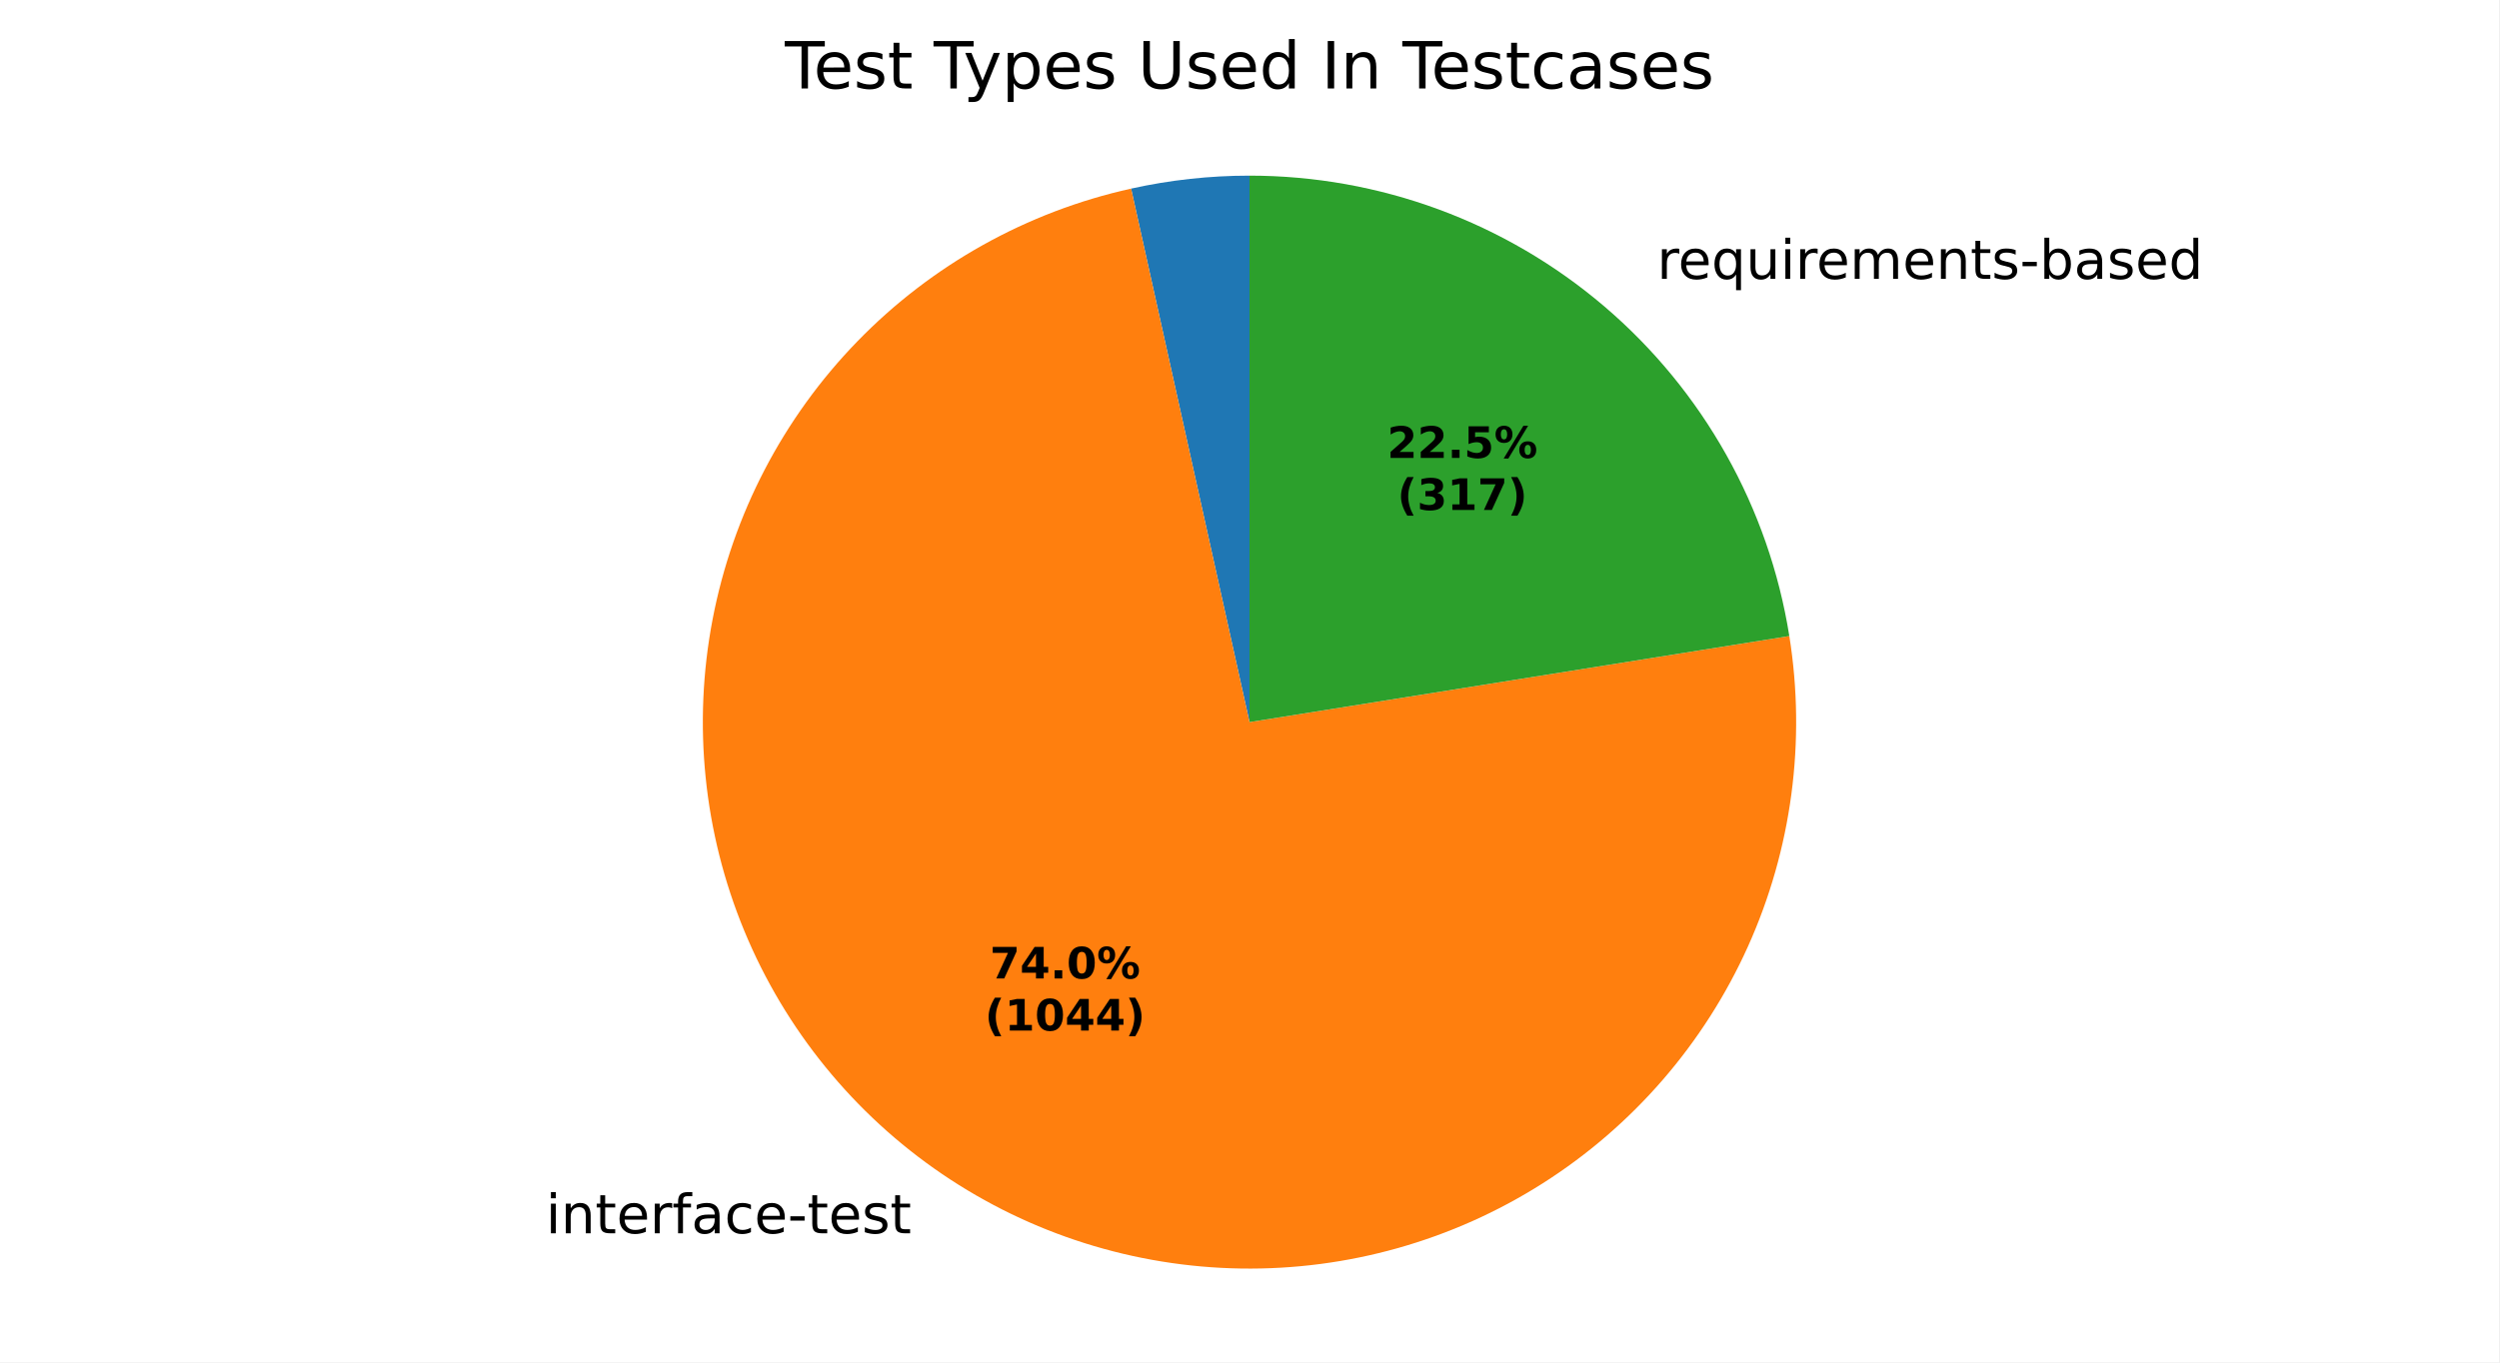
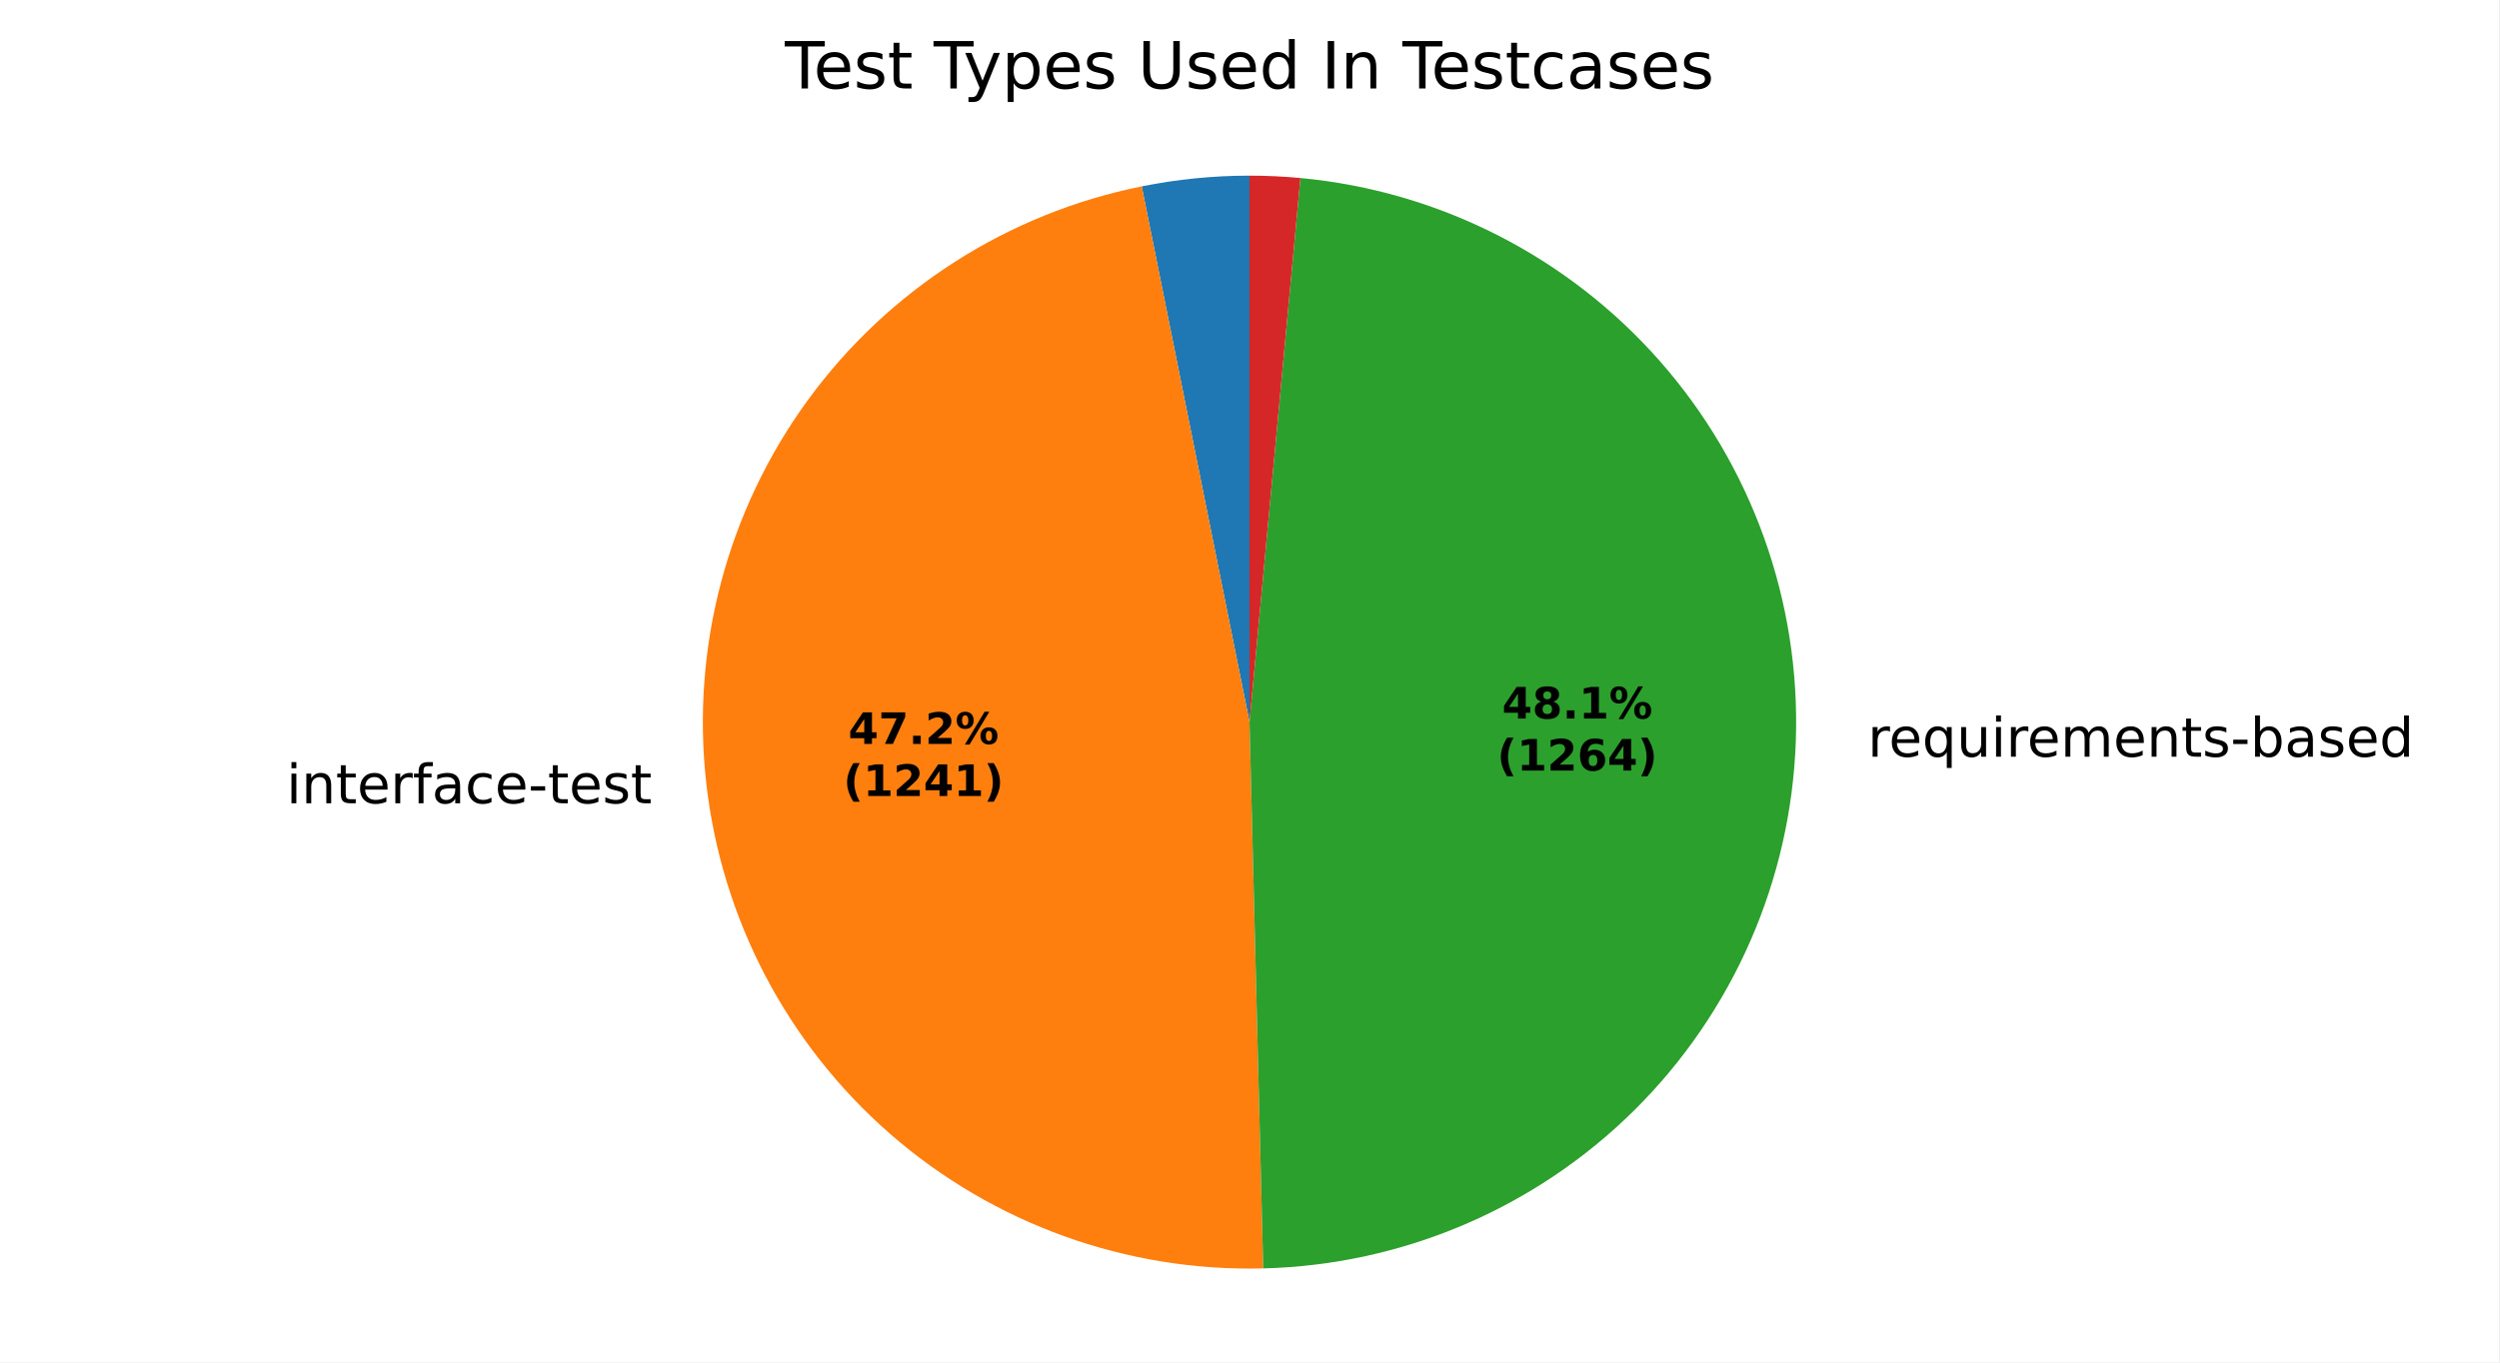
<svg xmlns="http://www.w3.org/2000/svg" xmlns:xlink="http://www.w3.org/1999/xlink" width="460.8pt" height="251.278pt" viewBox="0 0 460.8 251.278" version="1.1">
  <defs>
    <style type="text/css">*{stroke-linejoin: round; stroke-linecap: butt}</style>
  </defs>
  <g id="figure_1">
    <g id="patch_1">
      <path d="M 0 251.278  L 460.8 251.278  L 460.8 0  L 0 0  z " style="fill: #ffffff" />
    </g>
    <g id="axes_1">
      <g id="patch_2">
-         <path d="M 230.4 32.398  C 226.731 32.398 223.064 32.598 219.417 32.998  C 215.769 33.398 212.147 33.997 208.565 34.792  L 230.4 133.198  z " style="fill: #1f77b4" />
+         <path d="M 230.4 32.398  C 227.064 32.398 223.73 32.564 220.411 32.894  C 217.092 33.225 213.791 33.72 210.521 34.378  L 230.4 133.198  z " style="fill: #1f77b4" />
      </g>
      <g id="patch_3">
-         <path d="M 208.565 34.792  C 189.356 39.054 171.809 48.848 158.099 62.961  C 144.389 77.075 135.106 94.898 131.402 114.222  C 127.698 133.546 129.732 153.538 137.251 171.721  C 144.771 189.903 157.452 205.492 173.723 216.555  C 189.995 227.618 209.154 233.679 228.828 233.986  C 248.501 234.293 267.841 228.833 284.449 218.282  C 301.057 207.732 314.219 192.546 322.302 174.607  C 330.385 156.668 333.041 136.749 329.941 117.319  L 230.4 133.198  z " style="fill: #ff7f0e" />
+         <path d="M 210.521 34.378  C 185.801 39.351 163.825 53.422 148.964 73.793  C 134.104 94.165 127.416 119.388 130.229 144.446  C 133.043 169.503 145.159 192.615 164.167 209.184  C 183.174 225.752 207.724 234.6 232.931 233.966  L 230.4 133.198  z " style="fill: #ff7f0e" />
      </g>
      <g id="patch_4">
-         <path d="M 329.941 117.319  C 326.164 93.642 314.061 72.073 295.822 56.513  C 277.582 40.952 254.375 32.398 230.4 32.398  L 230.4 133.198  z " style="fill: #2ca02c" />
+         <path d="M 232.931 233.966  C 258.616 233.321 283.107 222.879 301.356 204.793  C 319.605 186.707 330.266 162.311 331.141 136.633  C 332.017 110.955 323.042 85.889 306.068 66.602  C 289.093 47.315 265.37 35.229 239.789 32.836  L 230.4 133.198  z " style="fill: #2ca02c" />
      </g>
      <g id="patch_5">
-         <path d="M 230.4 32.398  C 230.4 32.398 230.4 32.398 230.4 32.398  L 230.4 133.198  z " style="fill: #d62728" />
+         <path d="M 239.789 32.836  C 238.228 32.69 236.665 32.581 235.099 32.508  C 233.534 32.435 231.967 32.398 230.4 32.398  L 230.4 133.198  z " style="fill: #d62728" />
      </g>
      <g id="matplotlib.axis_1" />
      <g id="matplotlib.axis_2" />
      <g id="text_1">
-         <g transform="translate(97.46666 227.489) scale(0.1 -0.1)">
+         <g transform="translate(49.62323 148.1684) scale(0.1 -0.1)">
          <defs>
            <path id="DejaVuSans-3" transform="scale(0.015625)" />
            <path id="DejaVuSans-4c" d="M 603 3500  L 1178 3500  L 1178 0  L 603 0  L 603 3500  z M 603 4863  L 1178 4863  L 1178 4134  L 603 4134  L 603 4863  z " transform="scale(0.015625)" />
            <path id="DejaVuSans-51" d="M 3513 2113  L 3513 0  L 2938 0  L 2938 2094  Q 2938 2591 2744 2837  Q 2550 3084 2163 3084  Q 1697 3084 1428 2787  Q 1159 2491 1159 1978  L 1159 0  L 581 0  L 581 3500  L 1159 3500  L 1159 2956  Q 1366 3272 1645 3428  Q 1925 3584 2291 3584  Q 2894 3584 3203 3211  Q 3513 2838 3513 2113  z " transform="scale(0.015625)" />
            <path id="DejaVuSans-57" d="M 1172 4494  L 1172 3500  L 2356 3500  L 2356 3053  L 1172 3053  L 1172 1153  Q 1172 725 1289 603  Q 1406 481 1766 481  L 2356 481  L 2356 0  L 1766 0  Q 1100 0 847 248  Q 594 497 594 1153  L 594 3053  L 172 3053  L 172 3500  L 594 3500  L 594 4494  L 1172 4494  z " transform="scale(0.015625)" />
            <path id="DejaVuSans-48" d="M 3597 1894  L 3597 1613  L 953 1613  Q 991 1019 1311 708  Q 1631 397 2203 397  Q 2534 397 2845 478  Q 3156 559 3463 722  L 3463 178  Q 3153 47 2828 -22  Q 2503 -91 2169 -91  Q 1331 -91 842 396  Q 353 884 353 1716  Q 353 2575 817 3079  Q 1281 3584 2069 3584  Q 2775 3584 3186 3129  Q 3597 2675 3597 1894  z M 3022 2063  Q 3016 2534 2758 2815  Q 2500 3097 2075 3097  Q 1594 3097 1305 2825  Q 1016 2553 972 2059  L 3022 2063  z " transform="scale(0.015625)" />
            <path id="DejaVuSans-55" d="M 2631 2963  Q 2534 3019 2420 3045  Q 2306 3072 2169 3072  Q 1681 3072 1420 2755  Q 1159 2438 1159 1844  L 1159 0  L 581 0  L 581 3500  L 1159 3500  L 1159 2956  Q 1341 3275 1631 3429  Q 1922 3584 2338 3584  Q 2397 3584 2469 3576  Q 2541 3569 2628 3553  L 2631 2963  z " transform="scale(0.015625)" />
            <path id="DejaVuSans-49" d="M 2375 4863  L 2375 4384  L 1825 4384  Q 1516 4384 1395 4259  Q 1275 4134 1275 3809  L 1275 3500  L 2222 3500  L 2222 3053  L 1275 3053  L 1275 0  L 697 0  L 697 3053  L 147 3053  L 147 3500  L 697 3500  L 697 3744  Q 697 4328 969 4595  Q 1241 4863 1831 4863  L 2375 4863  z " transform="scale(0.015625)" />
            <path id="DejaVuSans-44" d="M 2194 1759  Q 1497 1759 1228 1600  Q 959 1441 959 1056  Q 959 750 1161 570  Q 1363 391 1709 391  Q 2188 391 2477 730  Q 2766 1069 2766 1631  L 2766 1759  L 2194 1759  z M 3341 1997  L 3341 0  L 2766 0  L 2766 531  Q 2569 213 2275 61  Q 1981 -91 1556 -91  Q 1019 -91 701 211  Q 384 513 384 1019  Q 384 1609 779 1909  Q 1175 2209 1959 2209  L 2766 2209  L 2766 2266  Q 2766 2663 2505 2880  Q 2244 3097 1772 3097  Q 1472 3097 1187 3025  Q 903 2953 641 2809  L 641 3341  Q 956 3463 1253 3523  Q 1550 3584 1831 3584  Q 2591 3584 2966 3190  Q 3341 2797 3341 1997  z " transform="scale(0.015625)" />
            <path id="DejaVuSans-46" d="M 3122 3366  L 3122 2828  Q 2878 2963 2633 3030  Q 2388 3097 2138 3097  Q 1578 3097 1268 2742  Q 959 2388 959 1747  Q 959 1106 1268 751  Q 1578 397 2138 397  Q 2388 397 2633 464  Q 2878 531 3122 666  L 3122 134  Q 2881 22 2623 -34  Q 2366 -91 2075 -91  Q 1284 -91 818 406  Q 353 903 353 1747  Q 353 2603 823 3093  Q 1294 3584 2113 3584  Q 2378 3584 2631 3529  Q 2884 3475 3122 3366  z " transform="scale(0.015625)" />
            <path id="DejaVuSans-10" d="M 313 2009  L 1997 2009  L 1997 1497  L 313 1497  L 313 2009  z " transform="scale(0.015625)" />
            <path id="DejaVuSans-56" d="M 2834 3397  L 2834 2853  Q 2591 2978 2328 3040  Q 2066 3103 1784 3103  Q 1356 3103 1142 2972  Q 928 2841 928 2578  Q 928 2378 1081 2264  Q 1234 2150 1697 2047  L 1894 2003  Q 2506 1872 2764 1633  Q 3022 1394 3022 966  Q 3022 478 2636 193  Q 2250 -91 1575 -91  Q 1294 -91 989 -36  Q 684 19 347 128  L 347 722  Q 666 556 975 473  Q 1284 391 1588 391  Q 1994 391 2212 530  Q 2431 669 2431 922  Q 2431 1156 2273 1281  Q 2116 1406 1581 1522  L 1381 1569  Q 847 1681 609 1914  Q 372 2147 372 2553  Q 372 3047 722 3315  Q 1072 3584 1716 3584  Q 2034 3584 2315 3537  Q 2597 3491 2834 3397  z " transform="scale(0.015625)" />
          </defs>
          <use xlink:href="#DejaVuSans-3" />
          <use xlink:href="#DejaVuSans-4c" transform="translate(31.78125 0)" />
          <use xlink:href="#DejaVuSans-51" transform="translate(59.5625 0)" />
          <use xlink:href="#DejaVuSans-57" transform="translate(122.9375 0)" />
          <use xlink:href="#DejaVuSans-48" transform="translate(162.1406 0)" />
          <use xlink:href="#DejaVuSans-55" transform="translate(223.6719 0)" />
          <use xlink:href="#DejaVuSans-49" transform="translate(264.7812 0)" />
          <use xlink:href="#DejaVuSans-44" transform="translate(299.9844 0)" />
          <use xlink:href="#DejaVuSans-46" transform="translate(361.2656 0)" />
          <use xlink:href="#DejaVuSans-48" transform="translate(416.25 0)" />
          <use xlink:href="#DejaVuSans-10" transform="translate(477.7812 0)" />
          <use xlink:href="#DejaVuSans-57" transform="translate(513.8594 0)" />
          <use xlink:href="#DejaVuSans-48" transform="translate(553.0625 0)" />
          <use xlink:href="#DejaVuSans-56" transform="translate(614.5938 0)" />
          <use xlink:href="#DejaVuSans-57" transform="translate(666.6875 0)" />
        </g>
      </g>
      <g id="text_2">
-         <g transform="translate(302.3638 51.44226) scale(0.1 -0.1)">
+         <g transform="translate(341.2155 139.5745) scale(0.1 -0.1)">
          <defs>
            <path id="DejaVuSans-54" d="M 947 1747  Q 947 1113 1208 752  Q 1469 391 1925 391  Q 2381 391 2643 752  Q 2906 1113 2906 1747  Q 2906 2381 2643 2742  Q 2381 3103 1925 3103  Q 1469 3103 1208 2742  Q 947 2381 947 1747  z M 2906 525  Q 2725 213 2448 61  Q 2172 -91 1784 -91  Q 1150 -91 751 415  Q 353 922 353 1747  Q 353 2572 751 3078  Q 1150 3584 1784 3584  Q 2172 3584 2448 3432  Q 2725 3281 2906 2969  L 2906 3500  L 3481 3500  L 3481 -1331  L 2906 -1331  L 2906 525  z " transform="scale(0.015625)" />
            <path id="DejaVuSans-58" d="M 544 1381  L 544 3500  L 1119 3500  L 1119 1403  Q 1119 906 1312 657  Q 1506 409 1894 409  Q 2359 409 2629 706  Q 2900 1003 2900 1516  L 2900 3500  L 3475 3500  L 3475 0  L 2900 0  L 2900 538  Q 2691 219 2414 64  Q 2138 -91 1772 -91  Q 1169 -91 856 284  Q 544 659 544 1381  z M 1991 3584  L 1991 3584  z " transform="scale(0.015625)" />
            <path id="DejaVuSans-50" d="M 3328 2828  Q 3544 3216 3844 3400  Q 4144 3584 4550 3584  Q 5097 3584 5394 3201  Q 5691 2819 5691 2113  L 5691 0  L 5113 0  L 5113 2094  Q 5113 2597 4934 2840  Q 4756 3084 4391 3084  Q 3944 3084 3684 2787  Q 3425 2491 3425 1978  L 3425 0  L 2847 0  L 2847 2094  Q 2847 2600 2669 2842  Q 2491 3084 2119 3084  Q 1678 3084 1418 2786  Q 1159 2488 1159 1978  L 1159 0  L 581 0  L 581 3500  L 1159 3500  L 1159 2956  Q 1356 3278 1631 3431  Q 1906 3584 2284 3584  Q 2666 3584 2933 3390  Q 3200 3197 3328 2828  z " transform="scale(0.015625)" />
            <path id="DejaVuSans-45" d="M 3116 1747  Q 3116 2381 2855 2742  Q 2594 3103 2138 3103  Q 1681 3103 1420 2742  Q 1159 2381 1159 1747  Q 1159 1113 1420 752  Q 1681 391 2138 391  Q 2594 391 2855 752  Q 3116 1113 3116 1747  z M 1159 2969  Q 1341 3281 1617 3432  Q 1894 3584 2278 3584  Q 2916 3584 3314 3078  Q 3713 2572 3713 1747  Q 3713 922 3314 415  Q 2916 -91 2278 -91  Q 1894 -91 1617 61  Q 1341 213 1159 525  L 1159 0  L 581 0  L 581 4863  L 1159 4863  L 1159 2969  z " transform="scale(0.015625)" />
            <path id="DejaVuSans-47" d="M 2906 2969  L 2906 4863  L 3481 4863  L 3481 0  L 2906 0  L 2906 525  Q 2725 213 2448 61  Q 2172 -91 1784 -91  Q 1150 -91 751 415  Q 353 922 353 1747  Q 353 2572 751 3078  Q 1150 3584 1784 3584  Q 2172 3584 2448 3432  Q 2725 3281 2906 2969  z M 947 1747  Q 947 1113 1208 752  Q 1469 391 1925 391  Q 2381 391 2643 752  Q 2906 1113 2906 1747  Q 2906 2381 2643 2742  Q 2381 3103 1925 3103  Q 1469 3103 1208 2742  Q 947 2381 947 1747  z " transform="scale(0.015625)" />
          </defs>
          <use xlink:href="#DejaVuSans-3" />
          <use xlink:href="#DejaVuSans-55" transform="translate(31.78125 0)" />
          <use xlink:href="#DejaVuSans-48" transform="translate(70.6875 0)" />
          <use xlink:href="#DejaVuSans-54" transform="translate(132.2188 0)" />
          <use xlink:href="#DejaVuSans-58" transform="translate(195.7031 0)" />
          <use xlink:href="#DejaVuSans-4c" transform="translate(259.0781 0)" />
          <use xlink:href="#DejaVuSans-55" transform="translate(286.8594 0)" />
          <use xlink:href="#DejaVuSans-48" transform="translate(325.7656 0)" />
          <use xlink:href="#DejaVuSans-50" transform="translate(387.2969 0)" />
          <use xlink:href="#DejaVuSans-48" transform="translate(484.7031 0)" />
          <use xlink:href="#DejaVuSans-51" transform="translate(546.2344 0)" />
          <use xlink:href="#DejaVuSans-57" transform="translate(609.6094 0)" />
          <use xlink:href="#DejaVuSans-56" transform="translate(648.8125 0)" />
          <use xlink:href="#DejaVuSans-10" transform="translate(700.9062 0)" />
          <use xlink:href="#DejaVuSans-45" transform="translate(736.9844 0)" />
          <use xlink:href="#DejaVuSans-44" transform="translate(800.4688 0)" />
          <use xlink:href="#DejaVuSans-56" transform="translate(861.75 0)" />
          <use xlink:href="#DejaVuSans-48" transform="translate(913.8438 0)" />
          <use xlink:href="#DejaVuSans-47" transform="translate(975.375 0)" />
        </g>
      </g>
      <g id="text_3">
-         <g transform="translate(182.5171 180.4897) scale(0.08 -0.08)">
+         <g transform="translate(156.4207 137.224) scale(0.08 -0.08)">
          <defs>
+             <path id="DejaVuSans-Bold-17" d="M 2356 3675  L 1038 1722  L 2356 1722  L 2356 3675  z M 2156 4666  L 3494 4666  L 3494 1722  L 4159 1722  L 4159 850  L 3494 850  L 3494 0  L 2356 0  L 2356 850  L 288 850  L 288 1881  L 2156 4666  z " transform="scale(0.015625)" />
            <path id="DejaVuSans-Bold-1a" d="M 428 4666  L 3944 4666  L 3944 3988  L 2125 0  L 953 0  L 2675 3781  L 428 3781  L 428 4666  z " transform="scale(0.015625)" />
-             <path id="DejaVuSans-Bold-17" d="M 2356 3675  L 1038 1722  L 2356 1722  L 2356 3675  z M 2156 4666  L 3494 4666  L 3494 1722  L 4159 1722  L 4159 850  L 3494 850  L 3494 0  L 2356 0  L 2356 850  L 288 850  L 288 1881  L 2156 4666  z " transform="scale(0.015625)" />
            <path id="DejaVuSans-Bold-11" d="M 653 1209  L 1778 1209  L 1778 0  L 653 0  L 653 1209  z " transform="scale(0.015625)" />
-             <path id="DejaVuSans-Bold-13" d="M 2944 2338  Q 2944 3213 2780 3570  Q 2616 3928 2228 3928  Q 1841 3928 1675 3570  Q 1509 3213 1509 2338  Q 1509 1453 1675 1090  Q 1841 728 2228 728  Q 2613 728 2778 1090  Q 2944 1453 2944 2338  z M 4147 2328  Q 4147 1169 3647 539  Q 3147 -91 2228 -91  Q 1306 -91 806 539  Q 306 1169 306 2328  Q 306 3491 806 4120  Q 1306 4750 2228 4750  Q 3147 4750 3647 4120  Q 4147 3491 4147 2328  z " transform="scale(0.015625)" />
+             <path id="DejaVuSans-Bold-15" d="M 1844 884  L 3897 884  L 3897 0  L 506 0  L 506 884  L 2209 2388  Q 2438 2594 2547 2791  Q 2656 2988 2656 3200  Q 2656 3528 2436 3728  Q 2216 3928 1850 3928  Q 1569 3928 1234 3808  Q 900 3688 519 3450  L 519 4475  Q 925 4609 1322 4679  Q 1719 4750 2100 4750  Q 2938 4750 3402 4381  Q 3866 4013 3866 3353  Q 3866 2972 3669 2642  Q 3472 2313 2841 1759  L 1844 884  z " transform="scale(0.015625)" />
            <path id="DejaVuSans-Bold-8" d="M 4959 1925  Q 4738 1925 4616 1733  Q 4494 1541 4494 1184  Q 4494 825 4614 633  Q 4734 441 4959 441  Q 5184 441 5303 633  Q 5422 825 5422 1184  Q 5422 1541 5301 1733  Q 5181 1925 4959 1925  z M 4959 2450  Q 5541 2450 5875 2112  Q 6209 1775 6209 1184  Q 6209 594 5875 251  Q 5541 -91 4959 -91  Q 4378 -91 4042 251  Q 3706 594 3706 1184  Q 3706 1772 4042 2111  Q 4378 2450 4959 2450  z M 2094 -91  L 1403 -91  L 4319 4750  L 5013 4750  L 2094 -91  z M 1453 4750  Q 2034 4750 2367 4411  Q 2700 4072 2700 3481  Q 2700 2891 2367 2550  Q 2034 2209 1453 2209  Q 872 2209 539 2550  Q 206 2891 206 3481  Q 206 4072 539 4411  Q 872 4750 1453 4750  z M 1453 4225  Q 1228 4225 1106 4031  Q 984 3838 984 3481  Q 984 3122 1106 2926  Q 1228 2731 1453 2731  Q 1678 2731 1798 2926  Q 1919 3122 1919 3481  Q 1919 3838 1797 4031  Q 1675 4225 1453 4225  z " transform="scale(0.015625)" />
          </defs>
-           <use xlink:href="#DejaVuSans-Bold-1a" />
-           <use xlink:href="#DejaVuSans-Bold-17" transform="translate(69.57812 0)" />
+           <use xlink:href="#DejaVuSans-Bold-17" />
+           <use xlink:href="#DejaVuSans-Bold-1a" transform="translate(69.57812 0)" />
          <use xlink:href="#DejaVuSans-Bold-11" transform="translate(139.1562 0)" />
-           <use xlink:href="#DejaVuSans-Bold-13" transform="translate(177.1406 0)" />
+           <use xlink:href="#DejaVuSans-Bold-15" transform="translate(177.1406 0)" />
          <use xlink:href="#DejaVuSans-Bold-8" transform="translate(246.7188 0)" />
        </g>
-         <g transform="translate(181.6053 190.0913) scale(0.08 -0.08)">
+         <g transform="translate(155.5088 146.8255) scale(0.08 -0.08)">
          <defs>
            <path id="DejaVuSans-Bold-b" d="M 2413 -844  L 1484 -844  Q 1006 -72 778 623  Q 550 1319 550 2003  Q 550 2688 779 3389  Q 1009 4091 1484 4856  L 2413 4856  Q 2013 4116 1813 3408  Q 1613 2700 1613 2009  Q 1613 1319 1811 609  Q 2009 -100 2413 -844  z " transform="scale(0.015625)" />
            <path id="DejaVuSans-Bold-14" d="M 750 831  L 1813 831  L 1813 3847  L 722 3622  L 722 4441  L 1806 4666  L 2950 4666  L 2950 831  L 4013 831  L 4013 0  L 750 0  L 750 831  z " transform="scale(0.015625)" />
            <path id="DejaVuSans-Bold-c" d="M 513 -844  Q 913 -100 1113 609  Q 1313 1319 1313 2009  Q 1313 2700 1113 3408  Q 913 4116 513 4856  L 1441 4856  Q 1916 4091 2145 3389  Q 2375 2688 2375 2003  Q 2375 1319 2147 623  Q 1919 -72 1441 -844  L 513 -844  z " transform="scale(0.015625)" />
          </defs>
          <use xlink:href="#DejaVuSans-Bold-b" />
          <use xlink:href="#DejaVuSans-Bold-14" transform="translate(45.70312 0)" />
-           <use xlink:href="#DejaVuSans-Bold-13" transform="translate(115.2812 0)" />
+           <use xlink:href="#DejaVuSans-Bold-15" transform="translate(115.2812 0)" />
          <use xlink:href="#DejaVuSans-Bold-17" transform="translate(184.8594 0)" />
-           <use xlink:href="#DejaVuSans-Bold-17" transform="translate(254.4375 0)" />
+           <use xlink:href="#DejaVuSans-Bold-14" transform="translate(254.4375 0)" />
          <use xlink:href="#DejaVuSans-Bold-c" transform="translate(324.0156 0)" />
        </g>
      </g>
      <g id="text_4">
-         <g transform="translate(255.7761 84.46424) scale(0.08 -0.08)">
+         <g transform="translate(276.9679 132.5364) scale(0.08 -0.08)">
          <defs>
-             <path id="DejaVuSans-Bold-15" d="M 1844 884  L 3897 884  L 3897 0  L 506 0  L 506 884  L 2209 2388  Q 2438 2594 2547 2791  Q 2656 2988 2656 3200  Q 2656 3528 2436 3728  Q 2216 3928 1850 3928  Q 1569 3928 1234 3808  Q 900 3688 519 3450  L 519 4475  Q 925 4609 1322 4679  Q 1719 4750 2100 4750  Q 2938 4750 3402 4381  Q 3866 4013 3866 3353  Q 3866 2972 3669 2642  Q 3472 2313 2841 1759  L 1844 884  z " transform="scale(0.015625)" />
-             <path id="DejaVuSans-Bold-18" d="M 678 4666  L 3669 4666  L 3669 3781  L 1638 3781  L 1638 3059  Q 1775 3097 1914 3117  Q 2053 3138 2203 3138  Q 3056 3138 3531 2711  Q 4006 2284 4006 1522  Q 4006 766 3489 337  Q 2972 -91 2053 -91  Q 1656 -91 1267 -14  Q 878 63 494 219  L 494 1166  Q 875 947 1217 837  Q 1559 728 1863 728  Q 2300 728 2551 942  Q 2803 1156 2803 1522  Q 2803 1891 2551 2103  Q 2300 2316 1863 2316  Q 1603 2316 1309 2248  Q 1016 2181 678 2041  L 678 4666  z " transform="scale(0.015625)" />
+             <path id="DejaVuSans-Bold-1b" d="M 2228 2088  Q 1891 2088 1709 1903  Q 1528 1719 1528 1375  Q 1528 1031 1709 848  Q 1891 666 2228 666  Q 2563 666 2741 848  Q 2919 1031 2919 1375  Q 2919 1722 2741 1905  Q 2563 2088 2228 2088  z M 1350 2484  Q 925 2613 709 2878  Q 494 3144 494 3541  Q 494 4131 934 4440  Q 1375 4750 2228 4750  Q 3075 4750 3515 4442  Q 3956 4134 3956 3541  Q 3956 3144 3739 2878  Q 3522 2613 3097 2484  Q 3572 2353 3814 2058  Q 4056 1763 4056 1313  Q 4056 619 3595 264  Q 3134 -91 2228 -91  Q 1319 -91 855 264  Q 391 619 391 1313  Q 391 1763 633 2058  Q 875 2353 1350 2484  z M 1631 3419  Q 1631 3141 1786 2991  Q 1941 2841 2228 2841  Q 2509 2841 2662 2991  Q 2816 3141 2816 3419  Q 2816 3697 2662 3845  Q 2509 3994 2228 3994  Q 1941 3994 1786 3844  Q 1631 3694 1631 3419  z " transform="scale(0.015625)" />
          </defs>
-           <use xlink:href="#DejaVuSans-Bold-15" />
-           <use xlink:href="#DejaVuSans-Bold-15" transform="translate(69.57812 0)" />
+           <use xlink:href="#DejaVuSans-Bold-17" />
+           <use xlink:href="#DejaVuSans-Bold-1b" transform="translate(69.57812 0)" />
          <use xlink:href="#DejaVuSans-Bold-11" transform="translate(139.1562 0)" />
-           <use xlink:href="#DejaVuSans-Bold-18" transform="translate(177.1406 0)" />
+           <use xlink:href="#DejaVuSans-Bold-14" transform="translate(177.1406 0)" />
          <use xlink:href="#DejaVuSans-Bold-8" transform="translate(246.7188 0)" />
        </g>
-         <g transform="translate(257.6473 94.06581) scale(0.08 -0.08)">
+         <g transform="translate(276.056 142.138) scale(0.08 -0.08)">
          <defs>
-             <path id="DejaVuSans-Bold-16" d="M 2981 2516  Q 3453 2394 3698 2092  Q 3944 1791 3944 1325  Q 3944 631 3412 270  Q 2881 -91 1863 -91  Q 1503 -91 1142 -33  Q 781 25 428 141  L 428 1069  Q 766 900 1098 814  Q 1431 728 1753 728  Q 2231 728 2486 893  Q 2741 1059 2741 1369  Q 2741 1688 2480 1852  Q 2219 2016 1709 2016  L 1228 2016  L 1228 2791  L 1734 2791  Q 2188 2791 2409 2933  Q 2631 3075 2631 3366  Q 2631 3634 2415 3781  Q 2200 3928 1806 3928  Q 1516 3928 1219 3862  Q 922 3797 628 3669  L 628 4550  Q 984 4650 1334 4700  Q 1684 4750 2022 4750  Q 2931 4750 3382 4451  Q 3834 4153 3834 3553  Q 3834 3144 3618 2883  Q 3403 2622 2981 2516  z " transform="scale(0.015625)" />
+             <path id="DejaVuSans-Bold-19" d="M 2316 2303  Q 2000 2303 1842 2098  Q 1684 1894 1684 1484  Q 1684 1075 1842 870  Q 2000 666 2316 666  Q 2634 666 2792 870  Q 2950 1075 2950 1484  Q 2950 1894 2792 2098  Q 2634 2303 2316 2303  z M 3803 4544  L 3803 3681  Q 3506 3822 3243 3889  Q 2981 3956 2731 3956  Q 2194 3956 1894 3657  Q 1594 3359 1544 2772  Q 1750 2925 1990 3001  Q 2231 3078 2516 3078  Q 3231 3078 3670 2659  Q 4109 2241 4109 1563  Q 4109 813 3618 361  Q 3128 -91 2303 -91  Q 1394 -91 895 523  Q 397 1138 397 2266  Q 397 3422 980 4083  Q 1563 4744 2578 4744  Q 2900 4744 3203 4694  Q 3506 4644 3803 4544  z " transform="scale(0.015625)" />
          </defs>
          <use xlink:href="#DejaVuSans-Bold-b" />
-           <use xlink:href="#DejaVuSans-Bold-16" transform="translate(45.70312 0)" />
-           <use xlink:href="#DejaVuSans-Bold-14" transform="translate(115.2812 0)" />
-           <use xlink:href="#DejaVuSans-Bold-1a" transform="translate(184.8594 0)" />
-           <use xlink:href="#DejaVuSans-Bold-c" transform="translate(254.4375 0)" />
+           <use xlink:href="#DejaVuSans-Bold-14" transform="translate(45.70312 0)" />
+           <use xlink:href="#DejaVuSans-Bold-15" transform="translate(115.2812 0)" />
+           <use xlink:href="#DejaVuSans-Bold-19" transform="translate(184.8594 0)" />
+           <use xlink:href="#DejaVuSans-Bold-17" transform="translate(254.4375 0)" />
+           <use xlink:href="#DejaVuSans-Bold-c" transform="translate(324.0156 0)" />
        </g>
      </g>
      <g id="text_5">
        <g transform="translate(144.7247 16.31812) scale(0.12 -0.12)">
          <defs>
            <path id="DejaVuSans-37" d="M -19 4666  L 3928 4666  L 3928 4134  L 2272 4134  L 2272 0  L 1638 0  L 1638 4134  L -19 4134  L -19 4666  z " transform="scale(0.015625)" />
            <path id="DejaVuSans-5c" d="M 2059 -325  Q 1816 -950 1584 -1140  Q 1353 -1331 966 -1331  L 506 -1331  L 506 -850  L 844 -850  Q 1081 -850 1212 -737  Q 1344 -625 1503 -206  L 1606 56  L 191 3500  L 800 3500  L 1894 763  L 2988 3500  L 3597 3500  L 2059 -325  z " transform="scale(0.015625)" />
            <path id="DejaVuSans-53" d="M 1159 525  L 1159 -1331  L 581 -1331  L 581 3500  L 1159 3500  L 1159 2969  Q 1341 3281 1617 3432  Q 1894 3584 2278 3584  Q 2916 3584 3314 3078  Q 3713 2572 3713 1747  Q 3713 922 3314 415  Q 2916 -91 2278 -91  Q 1894 -91 1617 61  Q 1341 213 1159 525  z M 3116 1747  Q 3116 2381 2855 2742  Q 2594 3103 2138 3103  Q 1681 3103 1420 2742  Q 1159 2381 1159 1747  Q 1159 1113 1420 752  Q 1681 391 2138 391  Q 2594 391 2855 752  Q 3116 1113 3116 1747  z " transform="scale(0.015625)" />
            <path id="DejaVuSans-38" d="M 556 4666  L 1191 4666  L 1191 1831  Q 1191 1081 1462 751  Q 1734 422 2344 422  Q 2950 422 3222 751  Q 3494 1081 3494 1831  L 3494 4666  L 4128 4666  L 4128 1753  Q 4128 841 3676 375  Q 3225 -91 2344 -91  Q 1459 -91 1007 375  Q 556 841 556 1753  L 556 4666  z " transform="scale(0.015625)" />
            <path id="DejaVuSans-2c" d="M 628 4666  L 1259 4666  L 1259 0  L 628 0  L 628 4666  z " transform="scale(0.015625)" />
          </defs>
          <use xlink:href="#DejaVuSans-37" />
          <use xlink:href="#DejaVuSans-48" transform="translate(44.09375 0)" />
          <use xlink:href="#DejaVuSans-56" transform="translate(105.625 0)" />
          <use xlink:href="#DejaVuSans-57" transform="translate(157.7188 0)" />
          <use xlink:href="#DejaVuSans-3" transform="translate(196.9219 0)" />
          <use xlink:href="#DejaVuSans-37" transform="translate(228.7031 0)" />
          <use xlink:href="#DejaVuSans-5c" transform="translate(274.2031 0)" />
          <use xlink:href="#DejaVuSans-53" transform="translate(333.3906 0)" />
          <use xlink:href="#DejaVuSans-48" transform="translate(396.875 0)" />
          <use xlink:href="#DejaVuSans-56" transform="translate(458.4062 0)" />
          <use xlink:href="#DejaVuSans-3" transform="translate(510.5 0)" />
          <use xlink:href="#DejaVuSans-38" transform="translate(542.2812 0)" />
          <use xlink:href="#DejaVuSans-56" transform="translate(615.4688 0)" />
          <use xlink:href="#DejaVuSans-48" transform="translate(667.5625 0)" />
          <use xlink:href="#DejaVuSans-47" transform="translate(729.0938 0)" />
          <use xlink:href="#DejaVuSans-3" transform="translate(792.5781 0)" />
          <use xlink:href="#DejaVuSans-2c" transform="translate(824.3594 0)" />
          <use xlink:href="#DejaVuSans-51" transform="translate(853.8594 0)" />
          <use xlink:href="#DejaVuSans-3" transform="translate(917.2344 0)" />
          <use xlink:href="#DejaVuSans-37" transform="translate(949.0156 0)" />
          <use xlink:href="#DejaVuSans-48" transform="translate(993.1094 0)" />
          <use xlink:href="#DejaVuSans-56" transform="translate(1054.641 0)" />
          <use xlink:href="#DejaVuSans-57" transform="translate(1106.734 0)" />
          <use xlink:href="#DejaVuSans-46" transform="translate(1145.938 0)" />
          <use xlink:href="#DejaVuSans-44" transform="translate(1200.922 0)" />
          <use xlink:href="#DejaVuSans-56" transform="translate(1262.203 0)" />
          <use xlink:href="#DejaVuSans-48" transform="translate(1314.297 0)" />
          <use xlink:href="#DejaVuSans-56" transform="translate(1375.828 0)" />
        </g>
      </g>
    </g>
  </g>
</svg>
